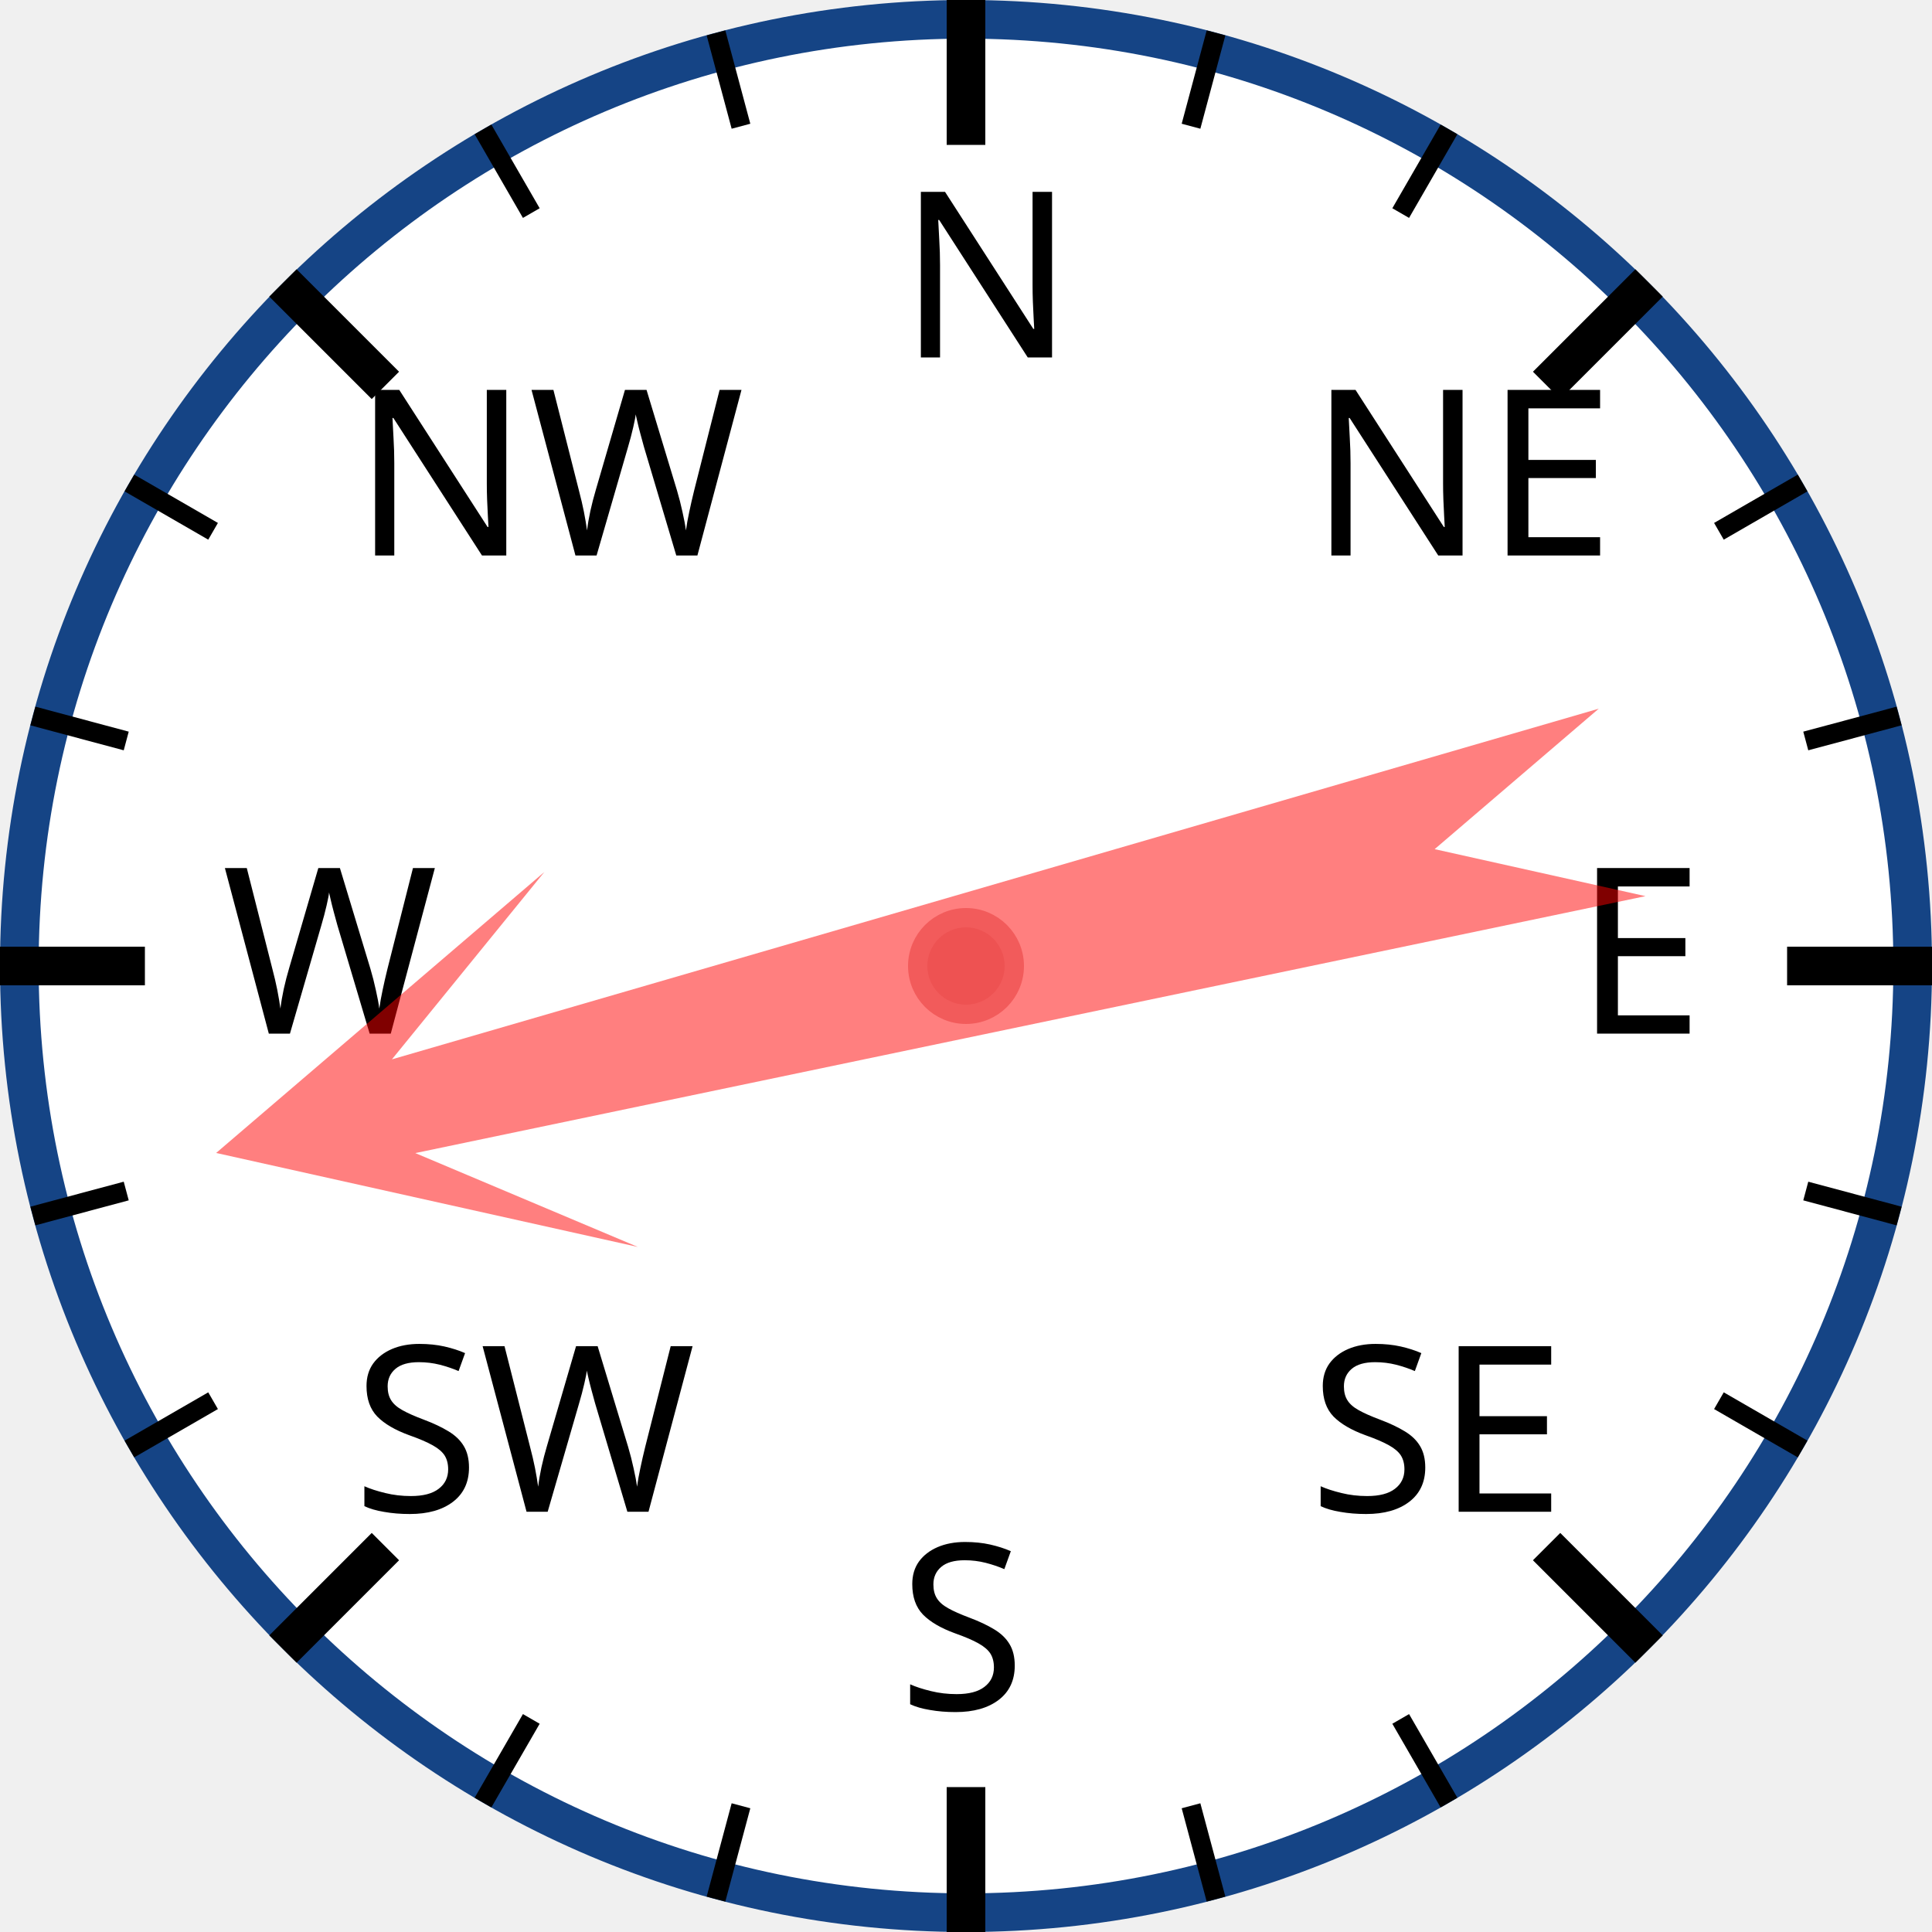
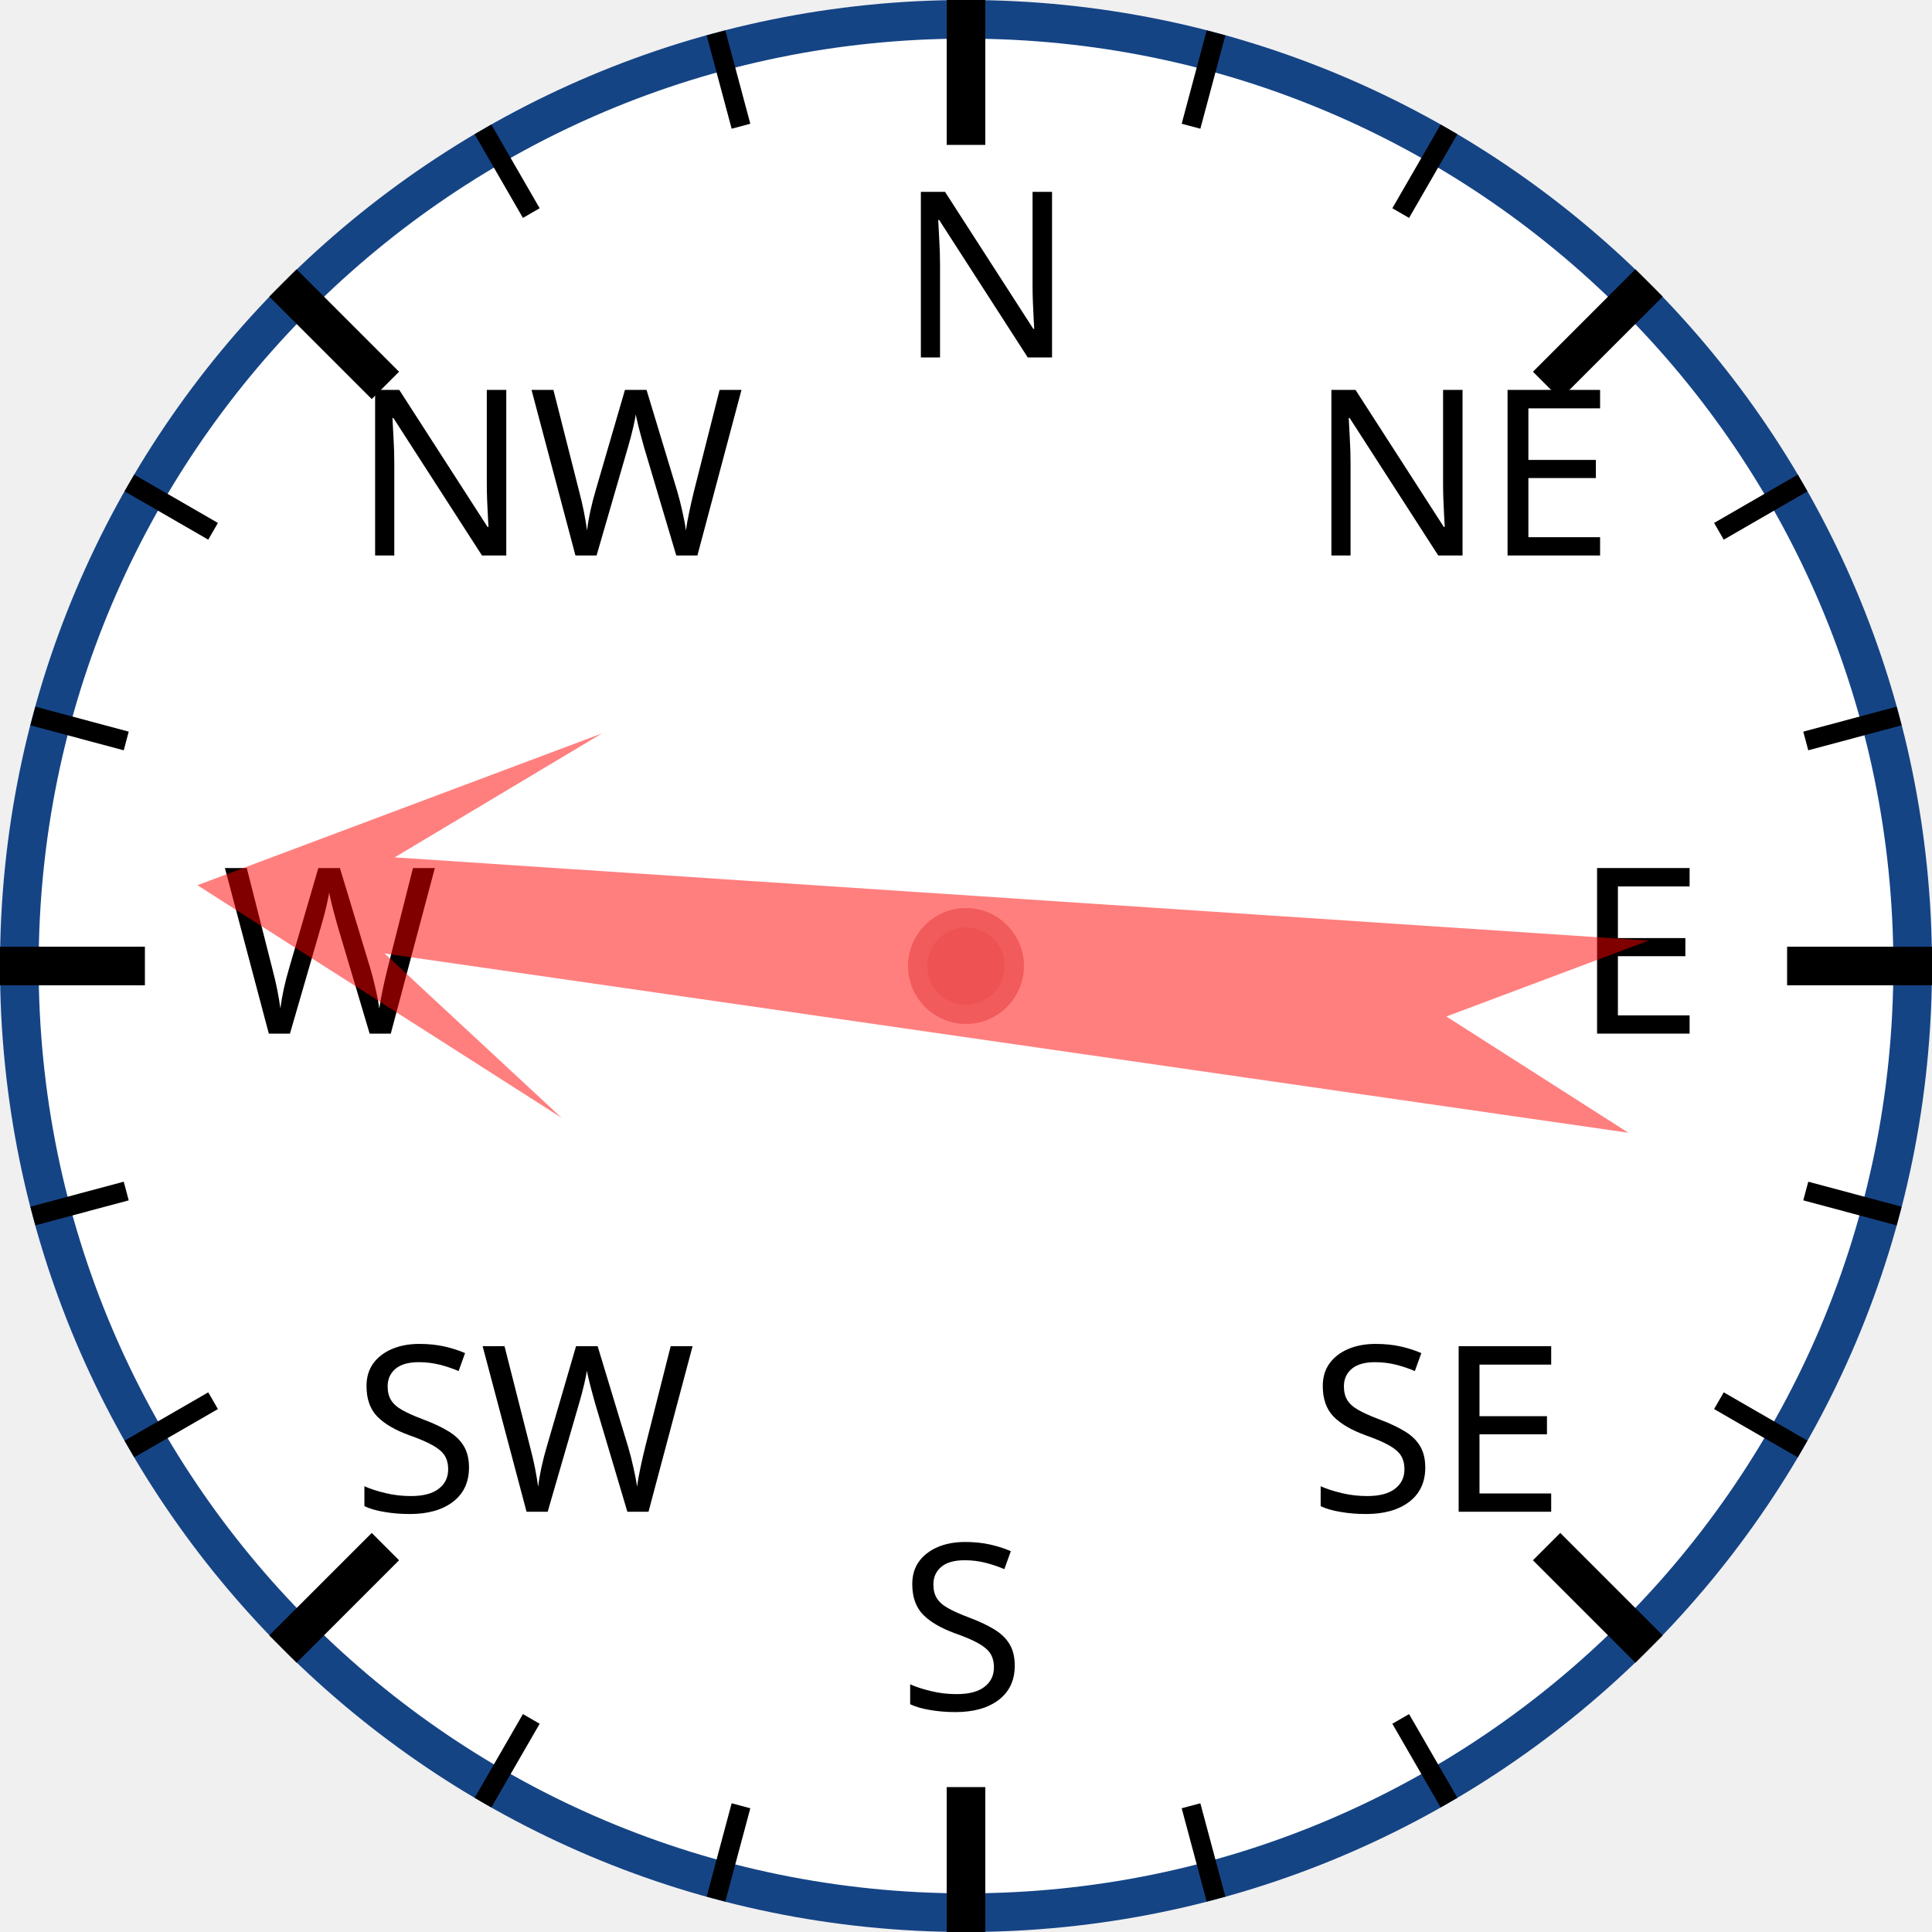
<svg xmlns="http://www.w3.org/2000/svg" width="120px" height="120px" viewBox="0 0 200 200">
  <circle cx="100" cy="100" r="98" style="fill: white; stroke: #154485; stroke-width: 4;" />
  <text x="93.0" y="37.0" style="font-family: sans-serif; font-size: 18pt;">N</text>
  <line x1="100.0" y1="0.0" x2="100.0" y2="15.0" style="stroke: black; stroke-width: 4;" />
  <line x1="74.118" y1="3.407" x2="76.706" y2="13.067" style="stroke: black; stroke-width: 2;" />
  <line x1="50" y1="13.397" x2="55" y2="22.058" style="stroke: black; stroke-width: 2;" />
  <text x="36.503" y="57.503" style="font-family: sans-serif; font-size: 18pt;">NW</text>
  <line x1="29.289" y1="29.289" x2="39.896" y2="39.896" style="stroke: black; stroke-width: 4;" />
  <line x1="13.397" y1="50" x2="22.058" y2="55" style="stroke: black; stroke-width: 2;" />
  <line x1="3.407" y1="74.118" x2="13.067" y2="76.706" style="stroke: black; stroke-width: 2;" />
  <text x="23.0" y="107.0" style="font-family: sans-serif; font-size: 18pt;">W</text>
  <line x1="0.0" y1="100.0" x2="15.0" y2="100.0" style="stroke: black; stroke-width: 4;" />
  <line x1="3.407" y1="125.882" x2="13.067" y2="123.294" style="stroke: black; stroke-width: 2;" />
  <line x1="13.397" y1="150" x2="22.058" y2="145" style="stroke: black; stroke-width: 2;" />
  <text x="36.503" y="156.497" style="font-family: sans-serif; font-size: 18pt;">SW</text>
  <line x1="29.289" y1="170.711" x2="39.896" y2="160.104" style="stroke: black; stroke-width: 4;" />
  <line x1="50" y1="186.603" x2="55" y2="177.942" style="stroke: black; stroke-width: 2;" />
  <line x1="74.118" y1="196.593" x2="76.706" y2="186.933" style="stroke: black; stroke-width: 2;" />
  <text x="93" y="177.0" style="font-family: sans-serif; font-size: 18pt;">S</text>
  <line x1="100" y1="200.0" x2="100" y2="185.0" style="stroke: black; stroke-width: 4;" />
  <line x1="125.882" y1="196.593" x2="123.294" y2="186.933" style="stroke: black; stroke-width: 2;" />
  <line x1="150.0" y1="186.603" x2="145.0" y2="177.942" style="stroke: black; stroke-width: 2;" />
  <text x="135.497" y="156.497" style="font-family: sans-serif; font-size: 18pt;">SE</text>
  <line x1="170.711" y1="170.711" x2="160.104" y2="160.104" style="stroke: black; stroke-width: 4;" />
  <line x1="186.603" y1="150" x2="177.942" y2="145" style="stroke: black; stroke-width: 2;" />
  <line x1="196.593" y1="125.882" x2="186.933" y2="123.294" style="stroke: black; stroke-width: 2;" />
  <text x="163.0" y="107" style="font-family: sans-serif; font-size: 18pt;">E</text>
  <line x1="200.0" y1="100" x2="185.0" y2="100" style="stroke: black; stroke-width: 4;" />
  <line x1="196.593" y1="74.118" x2="186.933" y2="76.706" style="stroke: black; stroke-width: 2;" />
  <line x1="186.603" y1="50" x2="177.942" y2="55" style="stroke: black; stroke-width: 2;" />
  <text x="135.497" y="57.503" style="font-family: sans-serif; font-size: 18pt;">NE</text>
  <line x1="170.711" y1="29.289" x2="160.104" y2="39.896" style="stroke: black; stroke-width: 4;" />
  <line x1="150" y1="13.397" x2="145" y2="22.058" style="stroke: black; stroke-width: 2;" />
  <line x1="125.882" y1="3.407" x2="123.294" y2="13.067" style="stroke: black; stroke-width: 2;" />
-   <polygon points="100 20 120 60 105 40 110 170 100 150 90 170 95 40 80 60" style="fill: red; fill-opacity: 0.5;" transform="rotate(256,100,100)" />
+   <polygon points="100 20 120 60 105 40 110 170 100 150 90 170 95 40 80 60" style="fill: red; fill-opacity: 0.5;" transform="rotate(276,100,100)" />
  <circle cx="100" cy="100" r="5" style="fill: #EE5252; stroke: #F25B5B; stroke-width: 2;" />
</svg>
